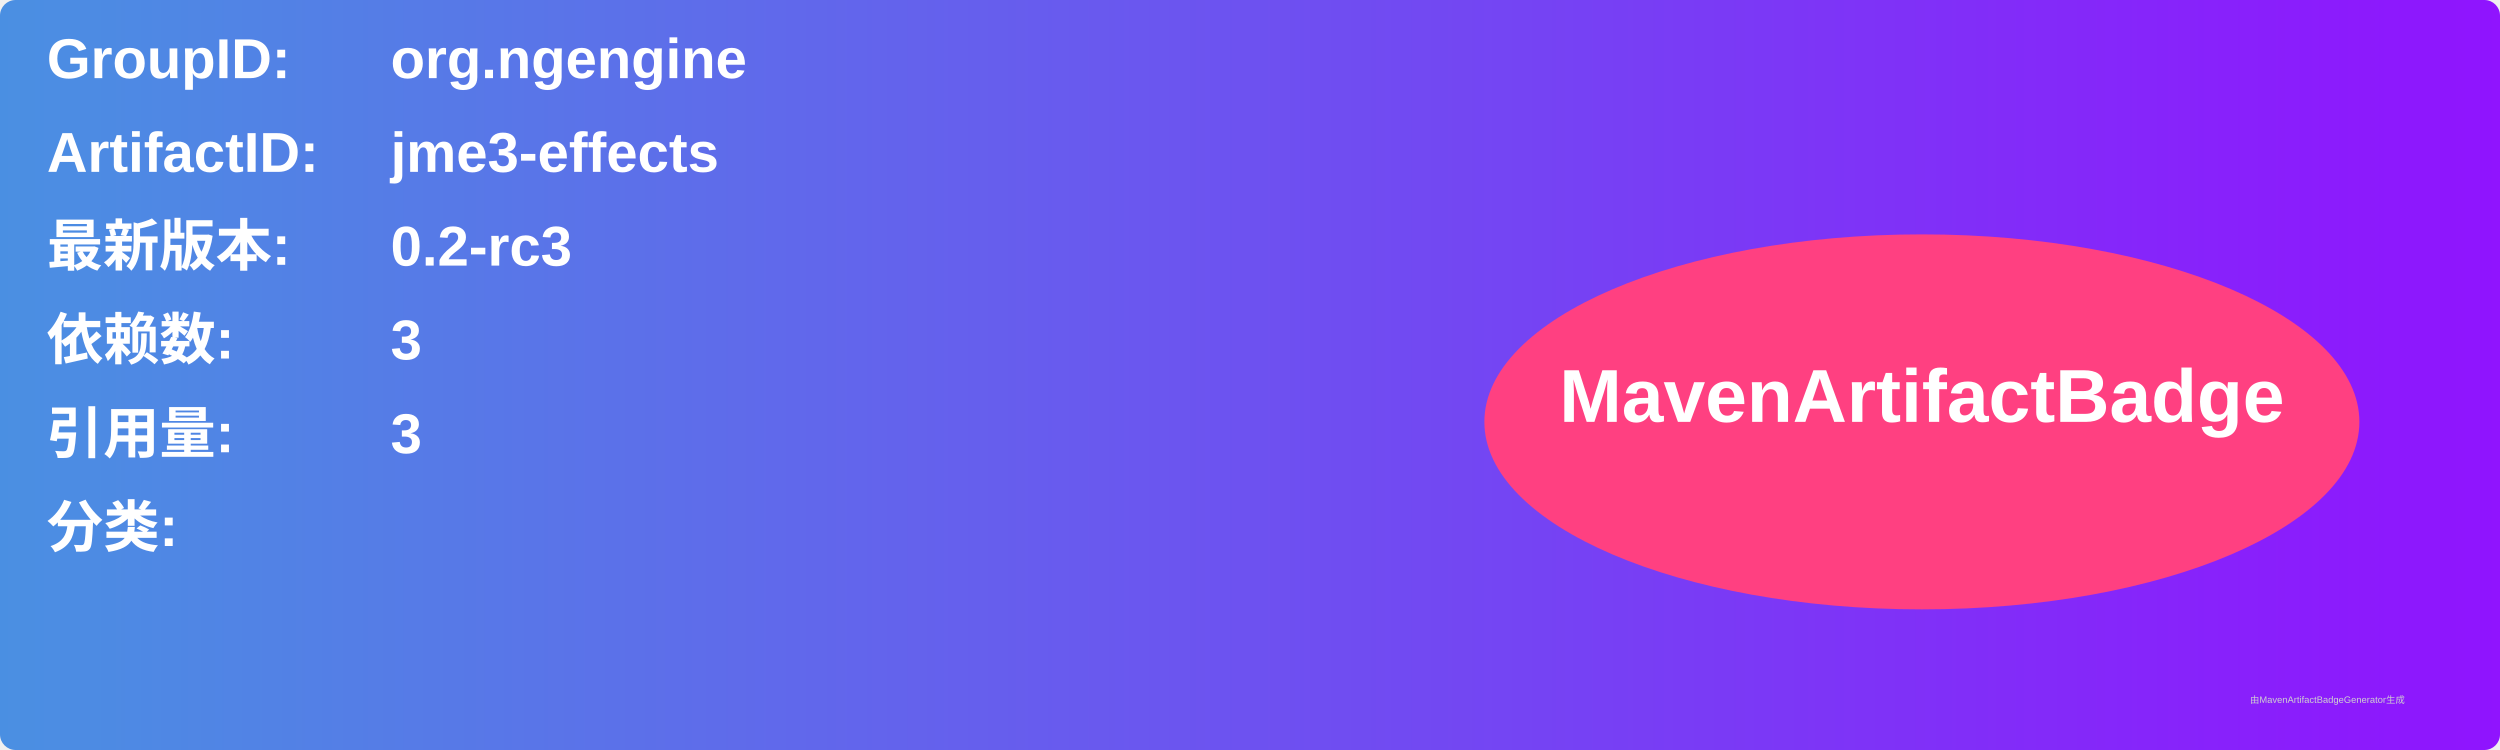
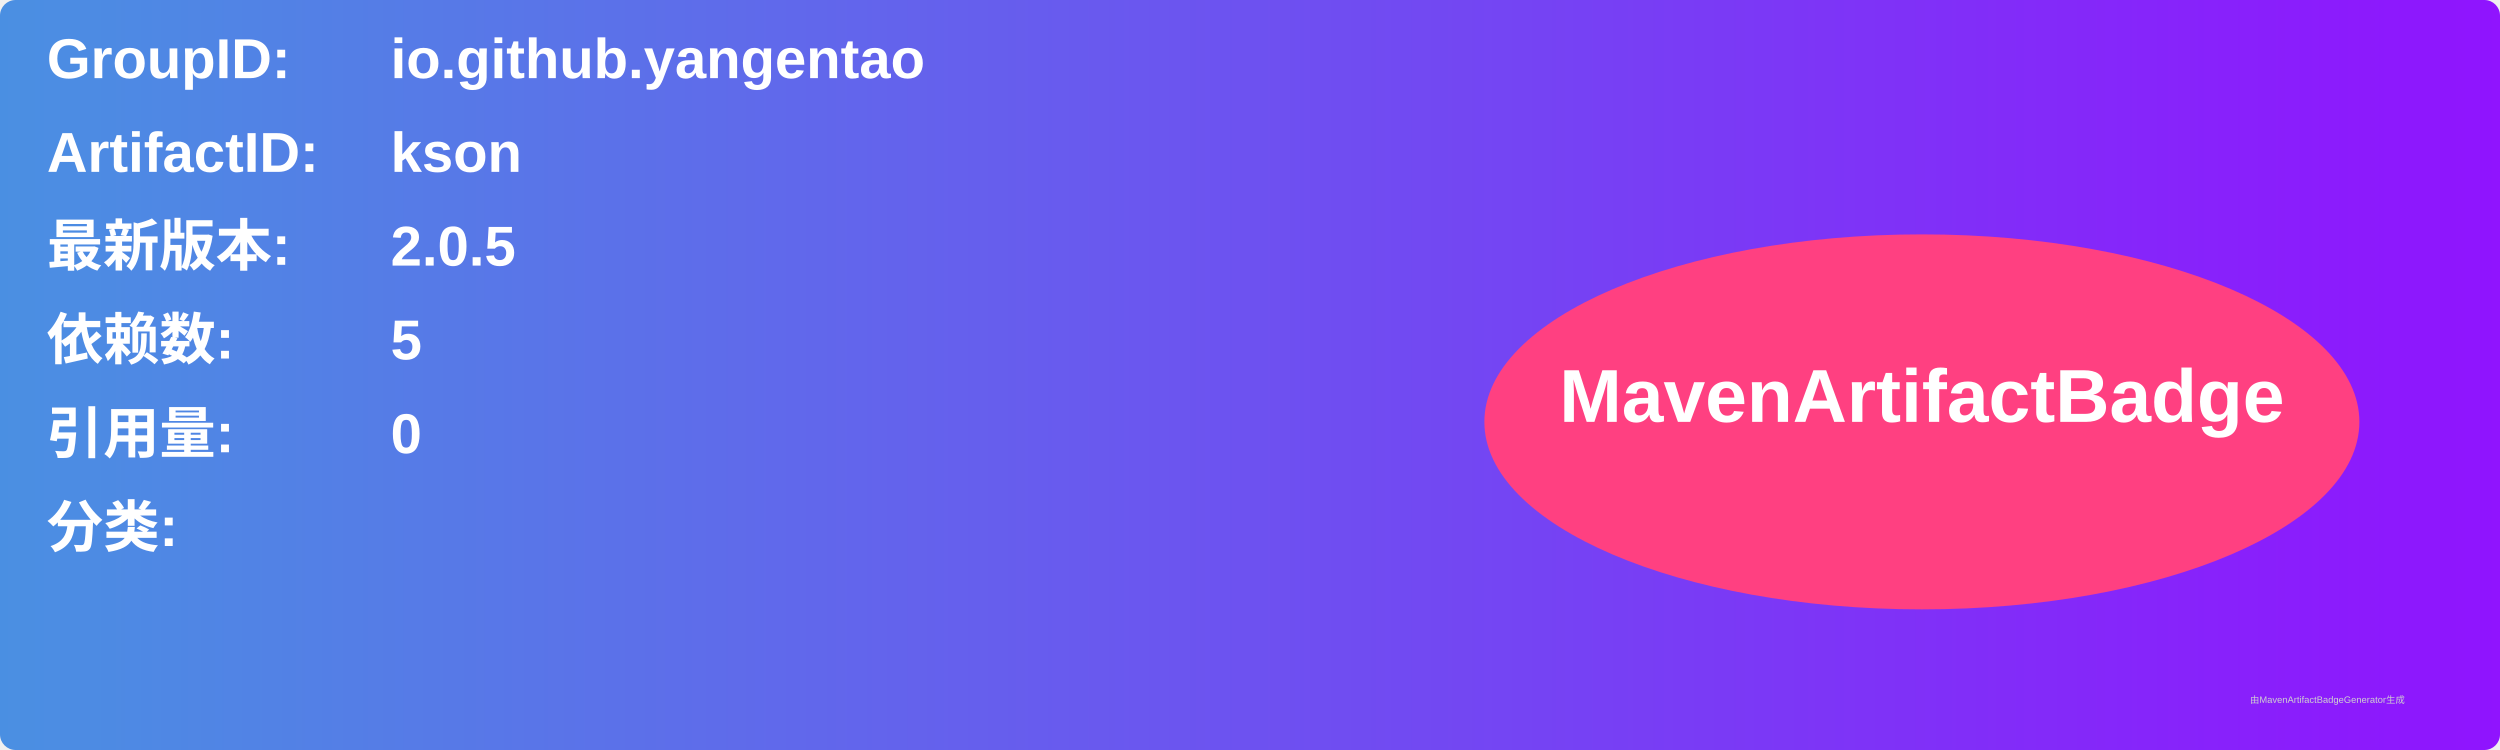
<svg xmlns="http://www.w3.org/2000/svg" width="800" height="240" viewBox="0 0 800 240">
  <linearGradient id="grad" x1="0%" y1="0%" x2="100%" y2="0%">
    <stop offset="0%" stop-color="#4a90e2" />
    <stop offset="100%" stop-color="#9013fe" />
  </linearGradient>
  <rect width="100%" height="100%" rx="5" ry="5" fill="url(#grad)" />
  <g transform="translate(15, 15)">
    <text x="0" y="10" font-family="Arial" font-size="18" fill="white" font-weight="bold" width="260">GroupID:</text>
-     <text x="110" y="10" font-family="Arial" font-size="18" fill="white" font-weight="bold" width="460">org.ngengine</text>
+     <text x="110" y="10" font-family="Arial" font-size="18" fill="white" font-weight="bold" width="460">io.github.yangentao</text>
    <text x="0" y="40" font-family="Arial" font-size="18" fill="white" font-weight="bold" width="260">ArtifactID:</text>
-     <text x="110" y="40" font-family="Arial" font-size="18" fill="white" font-weight="bold" width="460">jme3-effects</text>
+     <text x="110" y="40" font-family="Arial" font-size="18" fill="white" font-weight="bold" width="460">kson</text>
    <text x="0" y="70" font-family="Arial" font-size="18" fill="white" font-weight="bold">最新版本:</text>
    <text x="110" y="70" font-family="Arial" font-size="18" fill="white" font-weight="bold">
-       <tspan font-weight="bold">0.2-rc3</tspan>
+       <tspan font-weight="bold">2.0.5</tspan>
    </text>
    <text x="0" y="100" font-family="Arial" font-size="18" fill="white" font-weight="bold">依赖数: </text>
    <text x="110" y="100" font-family="Arial" font-size="18" fill="white">
-       <tspan font-weight="bold">3</tspan>
+       <tspan font-weight="bold">5</tspan>
    </text>
    <text x="0" y="130" font-family="Arial" font-size="18" fill="white" font-weight="bold">引用量: </text>
    <text x="110" y="130" font-family="Arial" font-size="18" fill="white">
-       <tspan font-weight="bold">3</tspan>
+       <tspan font-weight="bold">0</tspan>
    </text>
    <text x="0" y="160" font-family="Arial" font-size="18" fill="white" font-weight="bold">分类:</text>
    <text x="10" y="190" font-family="Arial" font-size="10" fill="white">
      <tspan font-weight="bold" />
    </text>
    <ellipse cx="600" cy="120" rx="140" ry="60" fill="#ff4081" />
    <text x="600" y="120" text-anchor="middle" font-family="Arial" font-size="24" fill="white" font-weight="bold">MavenArtifactBadge</text>
  </g>
  <text x="720" y="225" font-family="Arial" font-size="3" fill="#d0d0d0">由MavenArtifactBadgeGenerator生成</text>
</svg>
